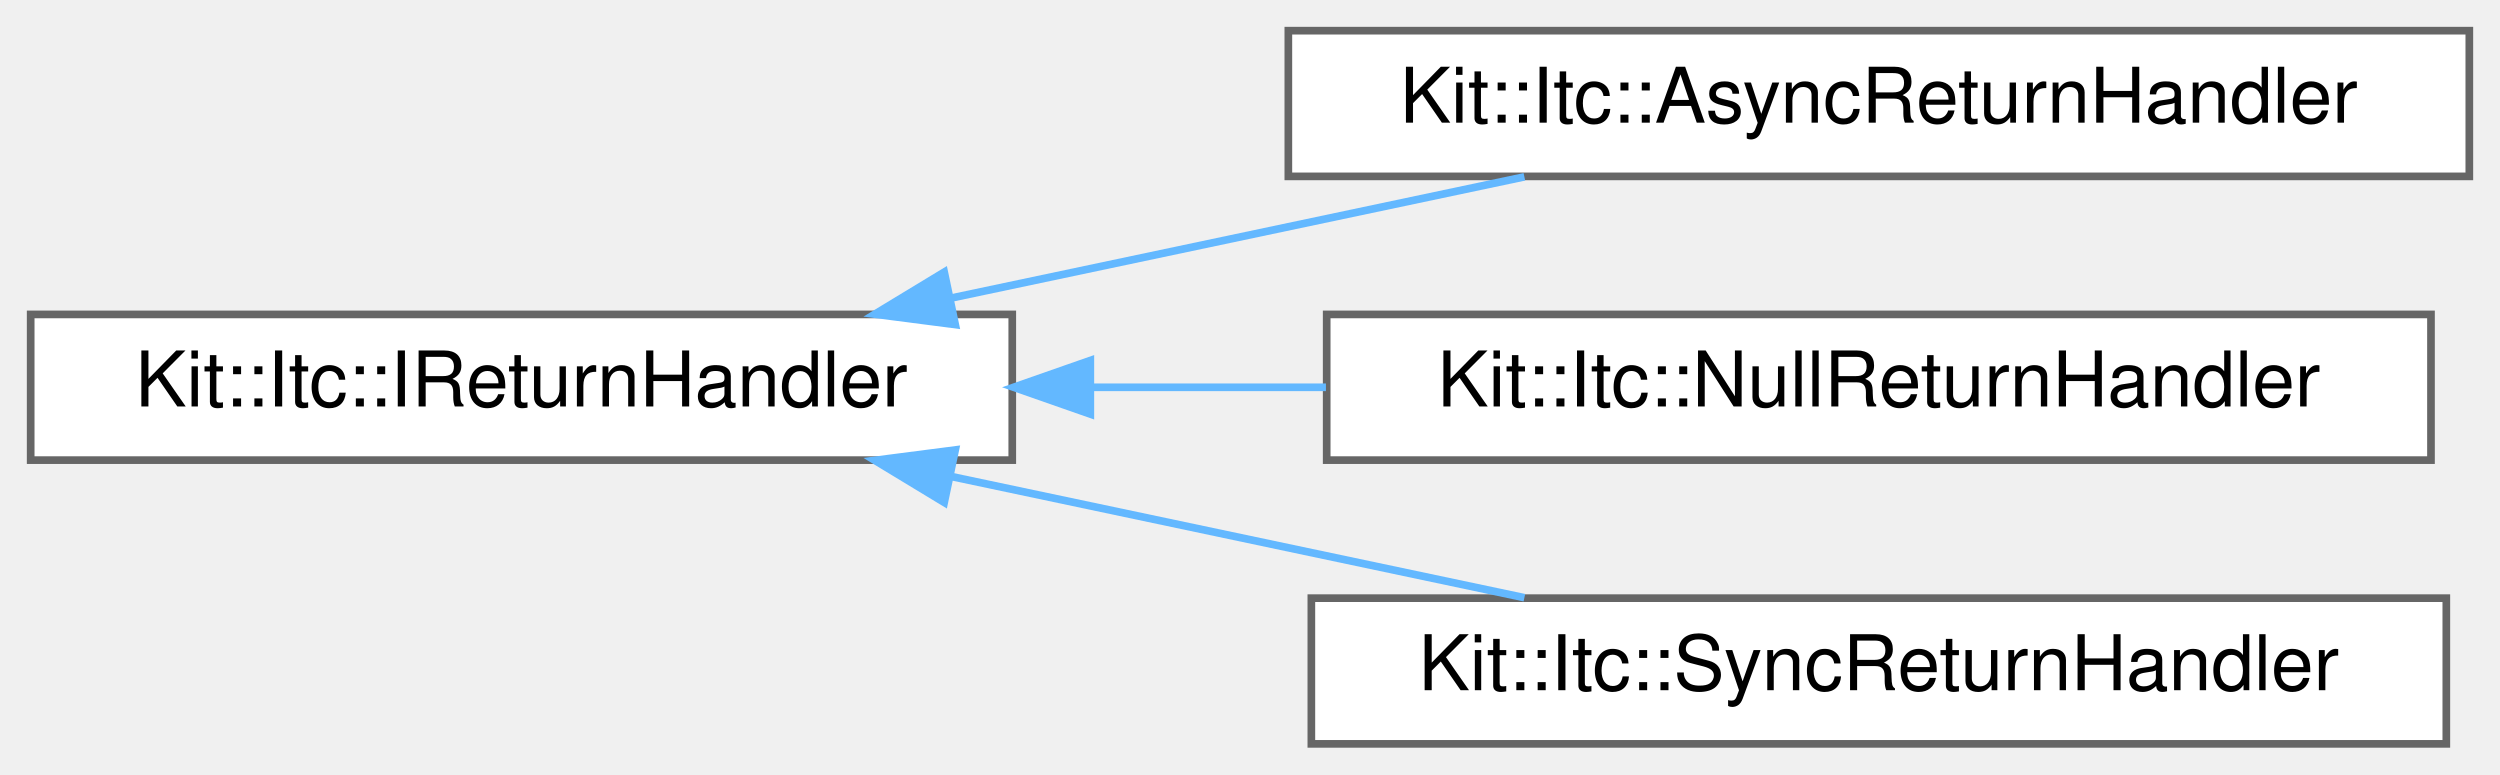
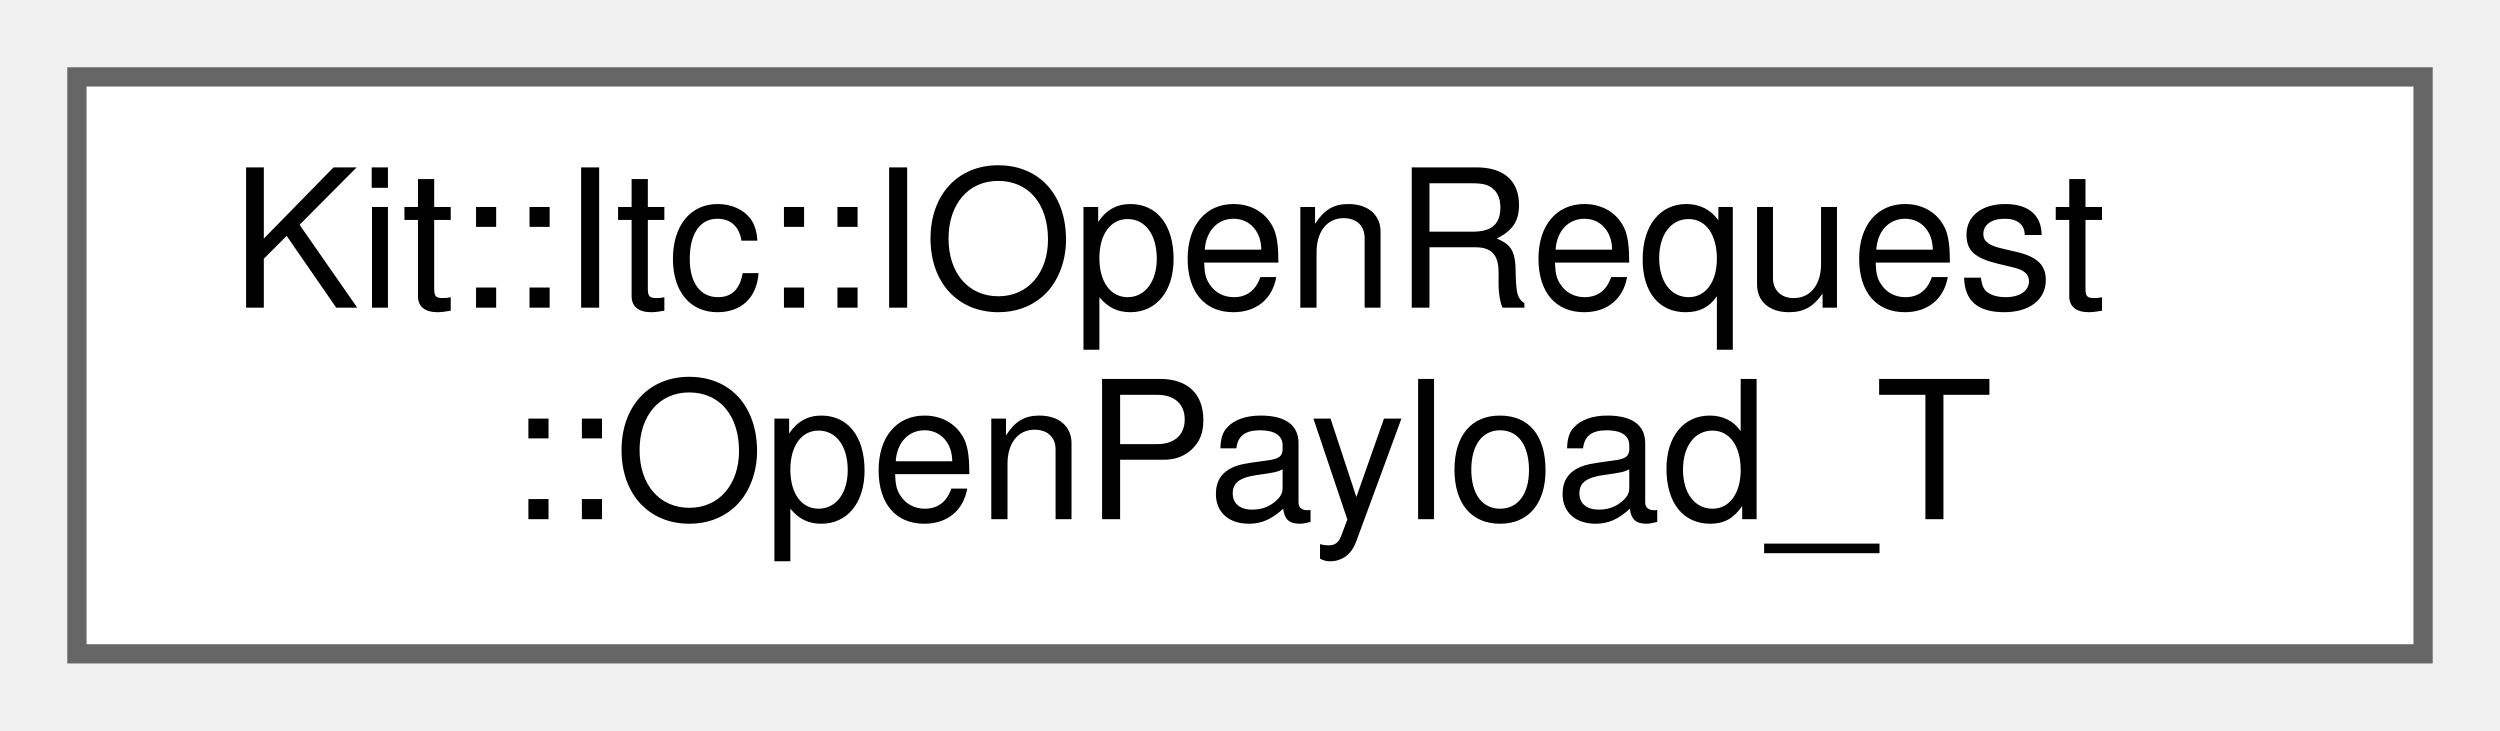
- <svg xmlns="http://www.w3.org/2000/svg" xmlns:xlink="http://www.w3.org/1999/xlink" width="326pt" height="101pt" viewBox="0.00 0.00 326.00 101.00">
-   <g id="graph0" class="graph" transform="scale(1 1) rotate(0) translate(4 97)">
+ <svg xmlns="http://www.w3.org/2000/svg" xmlns:xlink="http://www.w3.org/1999/xlink" width="130pt" height="38pt" viewBox="0.00 0.00 130.00 38.00">
+   <g id="graph0" class="graph" transform="scale(1 1) rotate(0) translate(4 34)">
    <g id="Node000000" class="node">
      <g id="a_Node000000">
-         <a xlink:href="class_kit_1_1_itc_1_1_i_return_handler.html" target="_top" xlink:title="This abstract class represents the action that is executed by ITC framework in response to a Service ...">
-           <polygon fill="white" stroke="#666666" points="128,-56 0,-56 0,-37 128,-37 128,-56" />
-           <text text-anchor="middle" x="64" y="-44" font-family="Helvetica,sans-Serif" font-size="10.00">Kit::Itc::IReturnHandler</text>
-         </a>
-       </g>
-     </g>
-     <g id="Node000001" class="node">
-       <g id="a_Node000001">
-         <a xlink:href="class_kit_1_1_itc_1_1_async_return_handler.html" target="_top" xlink:title="This class implements an asynchronous ReturnHandler.">
-           <polygon fill="white" stroke="#666666" points="318,-93 164,-93 164,-74 318,-74 318,-93" />
-           <text text-anchor="middle" x="241" y="-81" font-family="Helvetica,sans-Serif" font-size="10.00">Kit::Itc::AsyncReturnHandler</text>
-         </a>
-       </g>
-     </g>
-     <g id="edge251_Node000000_Node000001" class="edge">
-       <g id="a_edge251_Node000000_Node000001">
-         <a xlink:title=" ">
-           <path fill="none" stroke="#63b8ff" d="M120.11,-58.15C144.15,-63.23 171.99,-69.12 194.78,-73.94" />
-           <polygon fill="#63b8ff" stroke="#63b8ff" points="120.57,-54.67 110.07,-56.03 119.13,-61.52 120.57,-54.67" />
-         </a>
-       </g>
-     </g>
-     <g id="Node000002" class="node">
-       <g id="a_Node000002">
-         <a xlink:href="class_kit_1_1_itc_1_1_null_return_handler.html" target="_top" xlink:title="This class implements a Null ReturnHandler.">
-           <polygon fill="white" stroke="#666666" points="313,-56 169,-56 169,-37 313,-37 313,-56" />
-           <text text-anchor="middle" x="241" y="-44" font-family="Helvetica,sans-Serif" font-size="10.00">Kit::Itc::NullReturnHandler</text>
-         </a>
-       </g>
-     </g>
-     <g id="edge252_Node000000_Node000002" class="edge">
-       <g id="a_edge252_Node000000_Node000002">
-         <a xlink:title=" ">
-           <path fill="none" stroke="#63b8ff" d="M138.22,-46.5C148.37,-46.5 158.79,-46.5 168.9,-46.5" />
-           <polygon fill="#63b8ff" stroke="#63b8ff" points="138.18,-43 128.18,-46.5 138.18,-50 138.18,-43" />
-         </a>
-       </g>
-     </g>
-     <g id="Node000003" class="node">
-       <g id="a_Node000003">
-         <a xlink:href="class_kit_1_1_itc_1_1_sync_return_handler.html" target="_top" xlink:title="This class implements a synchronous ReturnHandler.">
-           <polygon fill="white" stroke="#666666" points="315,-19 167,-19 167,0 315,0 315,-19" />
-           <text text-anchor="middle" x="241" y="-7" font-family="Helvetica,sans-Serif" font-size="10.00">Kit::Itc::SyncReturnHandler</text>
-         </a>
-       </g>
-     </g>
-     <g id="edge253_Node000000_Node000003" class="edge">
-       <g id="a_edge253_Node000000_Node000003">
-         <a xlink:title=" ">
-           <path fill="none" stroke="#63b8ff" d="M120.11,-34.85C144.15,-29.77 171.99,-23.88 194.78,-19.06" />
-           <polygon fill="#63b8ff" stroke="#63b8ff" points="119.13,-31.48 110.07,-36.97 120.57,-38.33 119.13,-31.48" />
+         <a xlink:href="struct_kit_1_1_itc_1_1_i_open_request_1_1_open_payload___t.html" target="_top" xlink:title="Payload for Message.">
+           <polygon fill="white" stroke="#666666" points="122,-30 0,-30 0,0 122,0 122,-30" />
+           <text text-anchor="start" x="8" y="-18" font-family="Helvetica,sans-Serif" font-size="10.00">Kit::Itc::IOpenRequest</text>
+           <text text-anchor="middle" x="61" y="-7" font-family="Helvetica,sans-Serif" font-size="10.00">::OpenPayload_T</text>
        </a>
      </g>
    </g>
  </g>
</svg>
